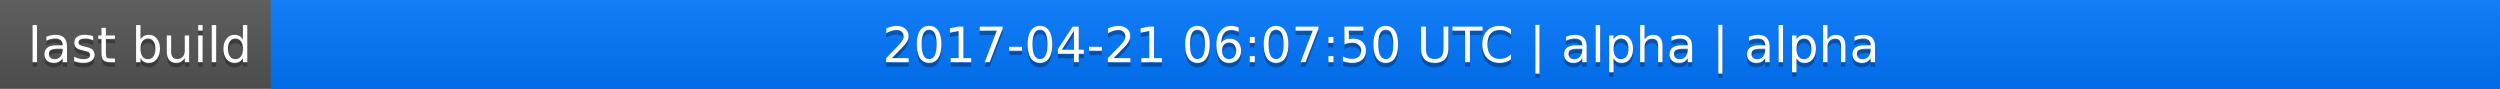
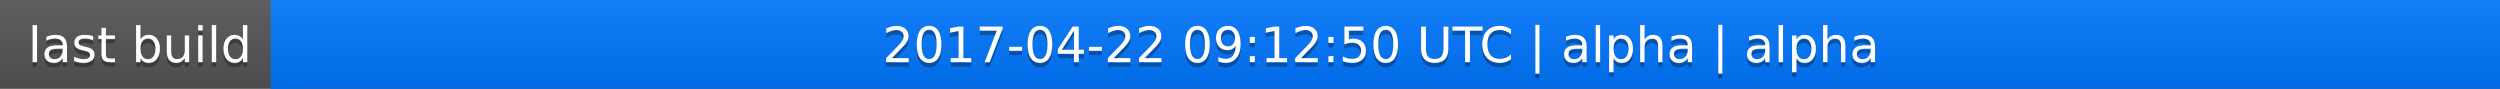
<svg xmlns="http://www.w3.org/2000/svg" width="563" height="20">
  <linearGradient id="a" x2="0" y2="100%">
    <stop offset="0" stop-color="#bbb" stop-opacity=".1" />
    <stop offset="1" stop-opacity=".1" />
  </linearGradient>
  <rect rx="0" width="563" height="20" fill="#555" />
  <rect rx="0" x="61" width="502" height="20" fill="#07f" />
  <path fill="#07f" d="M61 0h4v20h-4z" />
  <rect rx="0" width="563" height="20" fill="url(#a)" />
  <g fill="#fff" text-anchor="middle" font-family="DejaVu Sans,Verdana,Geneva,sans-serif" font-size="11">
    <text x="31.5" y="15" fill="#010101" fill-opacity=".3">last build</text>
    <text x="31.5" y="14">last build</text>
-     <text x="311" y="15" fill="#010101" fill-opacity=".3">2017-04-21 06:07:50 UTC | alpha | alpha</text>
-     <text x="311" y="14">2017-04-21 06:07:50 UTC | alpha | alpha</text>
+     <text x="311" y="15" fill="#010101" fill-opacity=".3">2017-04-22 09:12:50 UTC | alpha | alpha</text>
+     <text x="311" y="14">2017-04-22 09:12:50 UTC | alpha | alpha</text>
  </g>
</svg>
